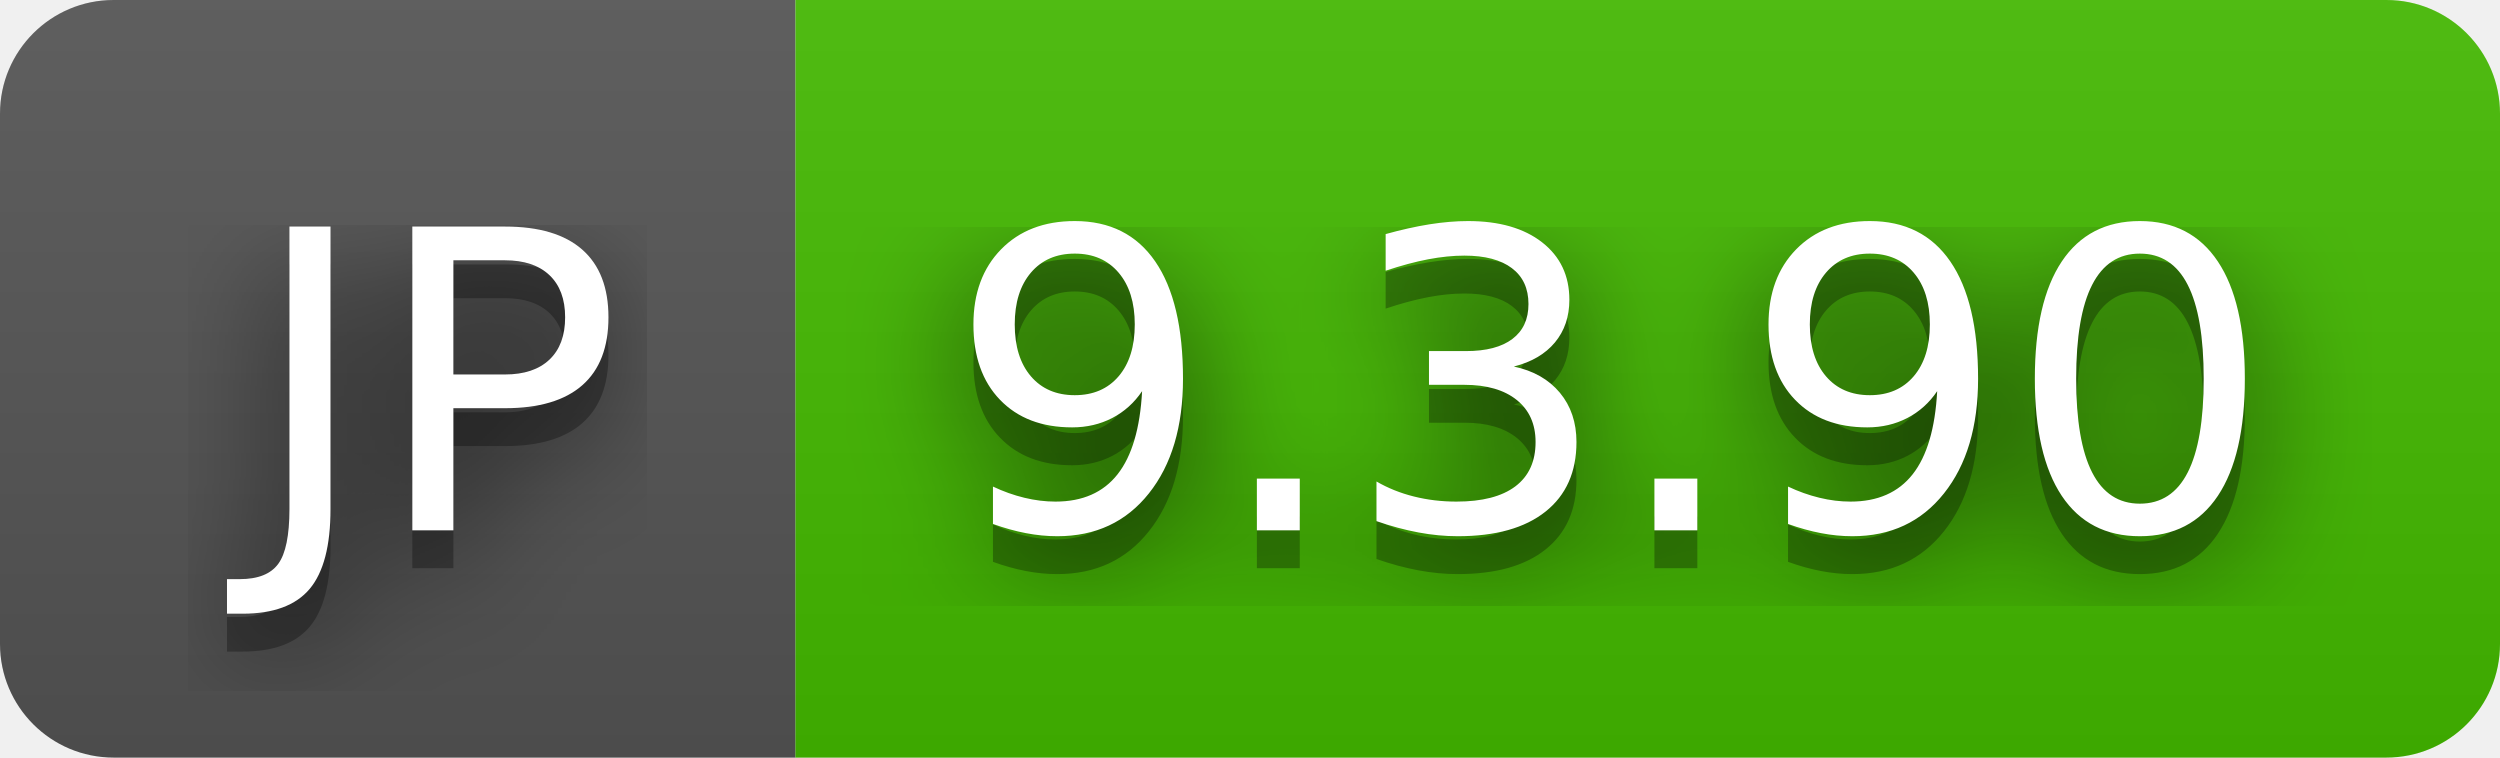
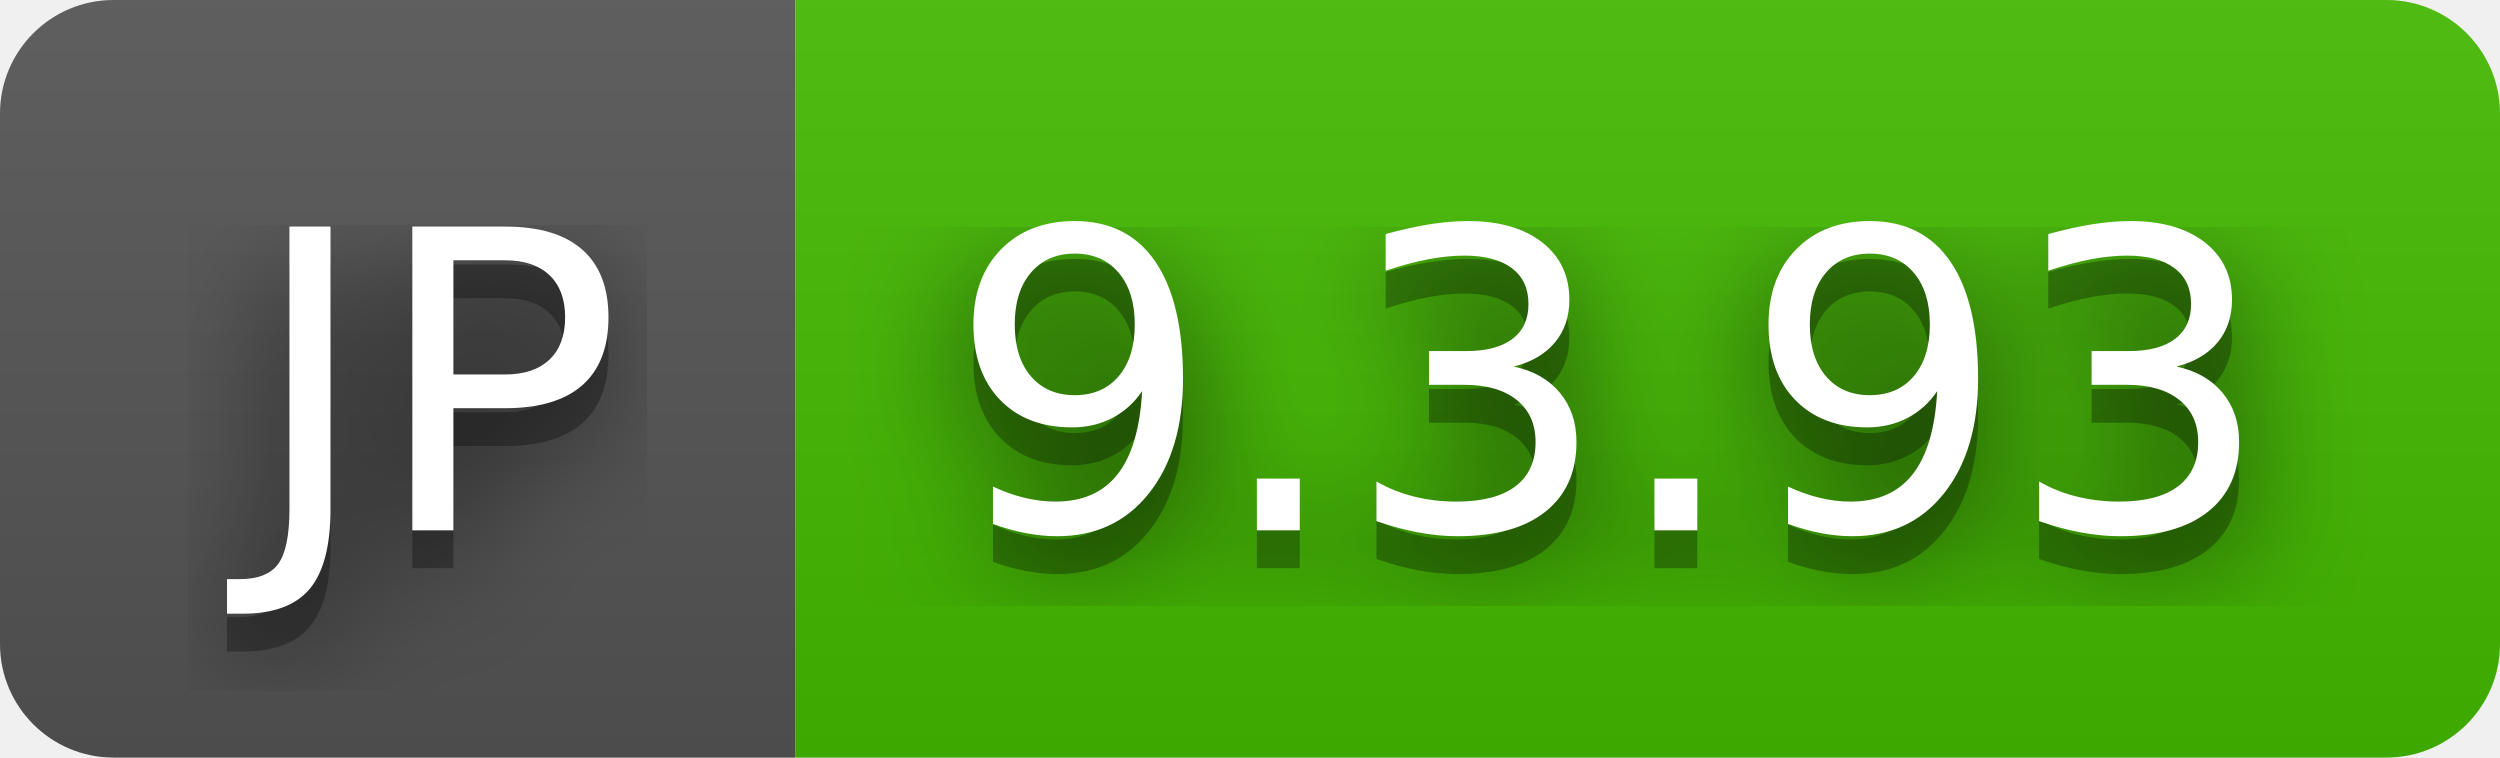
- <svg xmlns="http://www.w3.org/2000/svg" width="66" height="20" role="img" aria-label="JP: 9.3.90">
+ <svg xmlns="http://www.w3.org/2000/svg" width="66" height="20" role="img" aria-label="JP: 9.3.93">
  <filter id="blur">
    <feGaussianBlur in="SourceGraphic" stdDeviation="16" />
  </filter>
  <linearGradient id="s" x2="0" y2="100%">
    <stop offset="0" stop-color="#bbb" stop-opacity=".1" />
    <stop offset="1" stop-opacity=".1" />
  </linearGradient>
  <clipPath id="r">
    <rect width="66" height="20" rx="3" fill="#fff" />
  </clipPath>
  <g clip-path="url(#r)">
    <rect width="21" height="20" fill="#555" />
    <rect x="21" width="45" height="20" fill="#4b0" />
    <rect width="66" height="20" fill="url(#s)" />
  </g>
  <g fill="#fff" text-anchor="middle" font-family="Verdana,Geneva,DejaVu Sans,sans-serif" text-rendering="geometricPrecision" font-size="110">
    <text aria-hidden="true" x="115" y="150" fill="#010101" fill-opacity=".80" filter="url(#blur)" transform="scale(.1)" textLength="110">JP</text>
    <text aria-hidden="true" x="115" y="150" fill="#010101" fill-opacity=".3" transform="scale(.1)" textLength="110">JP</text>
    <text x="115" y="140" transform="scale(.1)" fill="#fff" textLength="110">JP</text>
-     <text aria-hidden="true" x="425" y="150" fill="#010101" fill-opacity=".80" filter="url(#blur)" transform="scale(.1)" textLength="350">9.3.90</text>
-     <text aria-hidden="true" x="425" y="150" fill="#010101" fill-opacity=".3" transform="scale(.1)" textLength="350">9.3.90</text>
-     <text x="425" y="140" transform="scale(.1)" fill="#fff" textLength="350">9.3.90</text>
+     <text aria-hidden="true" x="425" y="150" fill="#010101" fill-opacity=".80" filter="url(#blur)" transform="scale(.1)" textLength="350">9.3.93</text>
+     <text aria-hidden="true" x="425" y="150" fill="#010101" fill-opacity=".3" transform="scale(.1)" textLength="350">9.3.93</text>
+     <text x="425" y="140" transform="scale(.1)" fill="#fff" textLength="350">9.3.93</text>
  </g>
</svg>
